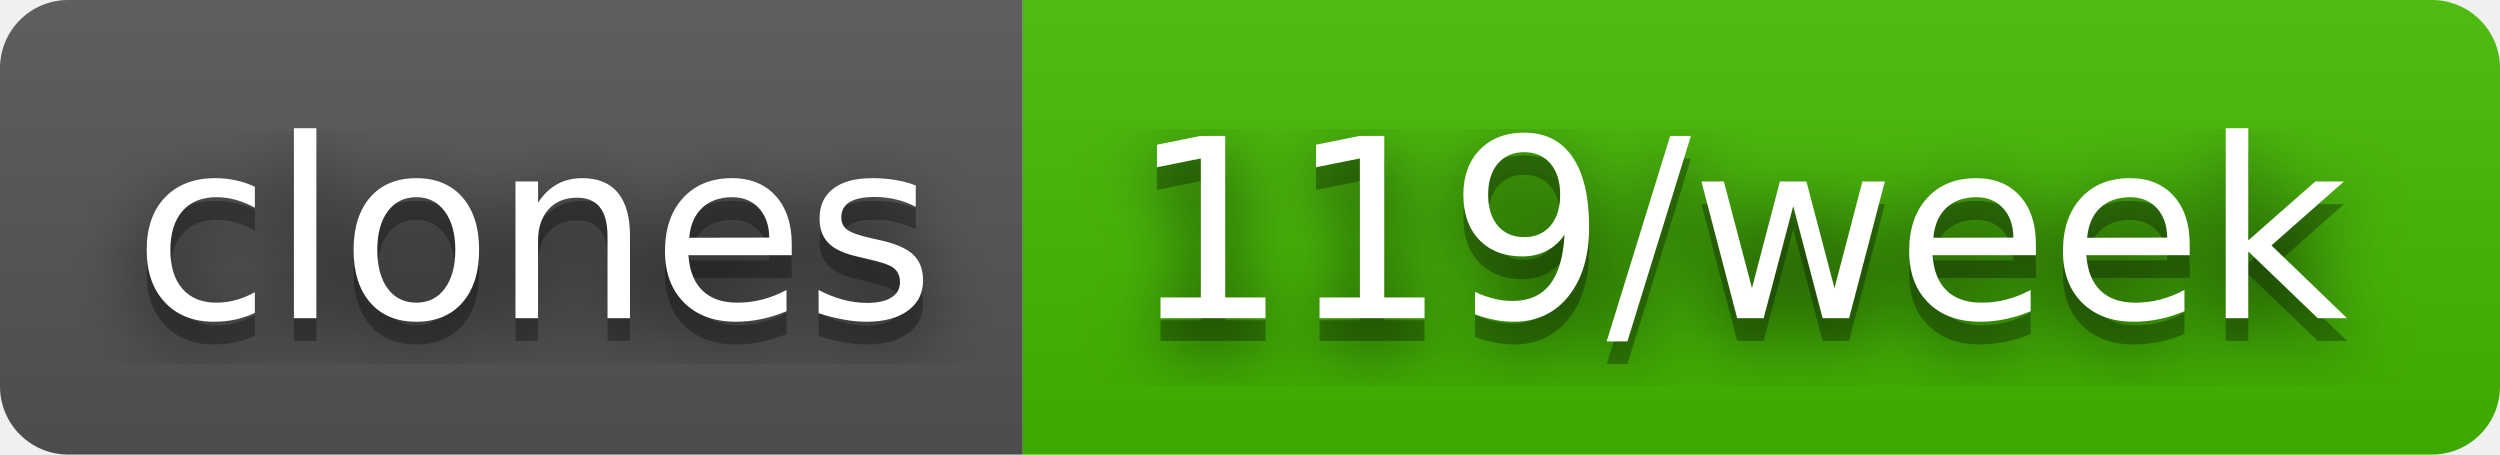
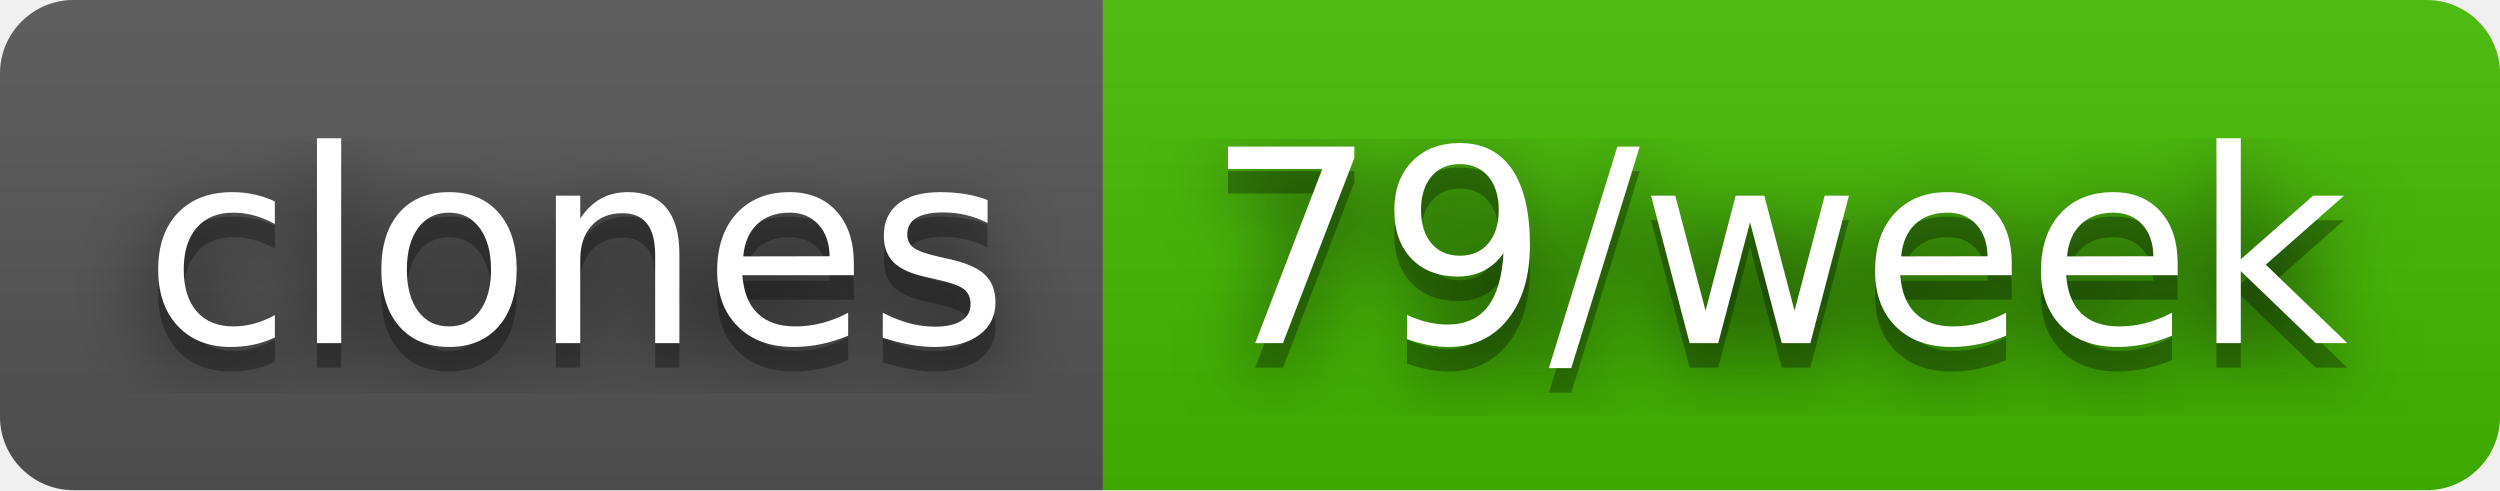
- <svg xmlns="http://www.w3.org/2000/svg" width="110" height="20" role="img" aria-label="clones: 119/week">
+ <svg xmlns="http://www.w3.org/2000/svg" width="102" height="20" role="img" aria-label="clones: 79/week">
  <filter id="blur">
    <feGaussianBlur stdDeviation="16" />
  </filter>
  <linearGradient id="s" x2="0" y2="100%">
    <stop offset="0" stop-color="#bbb" stop-opacity=".1" />
    <stop offset="1" stop-opacity=".1" />
  </linearGradient>
  <clipPath id="r">
-     <rect width="110" height="20" rx="3" />
+     <rect width="102" height="20" rx="3" />
  </clipPath>
  <g clip-path="url(#r)">
    <rect width="45" height="20" fill="#555" />
-     <rect x="45" width="65" height="20" fill="#4b0" />
-     <rect width="110" height="20" fill="url(#s)" />
+     <rect x="45" width="57" height="20" fill="#4b0" />
+     <rect width="102" height="20" fill="url(#s)" />
  </g>
  <g fill="#fff" text-anchor="middle" font-family="Verdana,Geneva,DejaVu Sans,sans-serif" text-rendering="geometricPrecision" font-size="110">
    <g transform="scale(.1)">
      <g aria-hidden="true" fill="#010101">
        <text x="235" y="150" fill-opacity=".8" filter="url(#blur)" textLength="350">clones</text>
        <text x="235" y="150" fill-opacity=".3" textLength="350">clones</text>
      </g>
      <text x="235" y="140" textLength="350">clones</text>
    </g>
    <g transform="scale(.1)">
      <g aria-hidden="true" fill="#010101">
-         <text x="765" y="150" fill-opacity=".8" filter="url(#blur)" textLength="550">119/week</text>
-         <text x="765" y="150" fill-opacity=".3" textLength="550">119/week</text>
+         <text x="725" y="150" fill-opacity=".8" filter="url(#blur)" textLength="470">79/week</text>
+         <text x="725" y="150" fill-opacity=".3" textLength="470">79/week</text>
      </g>
-       <text x="765" y="140" textLength="550">119/week</text>
+       <text x="725" y="140" textLength="470">79/week</text>
    </g>
  </g>
</svg>
